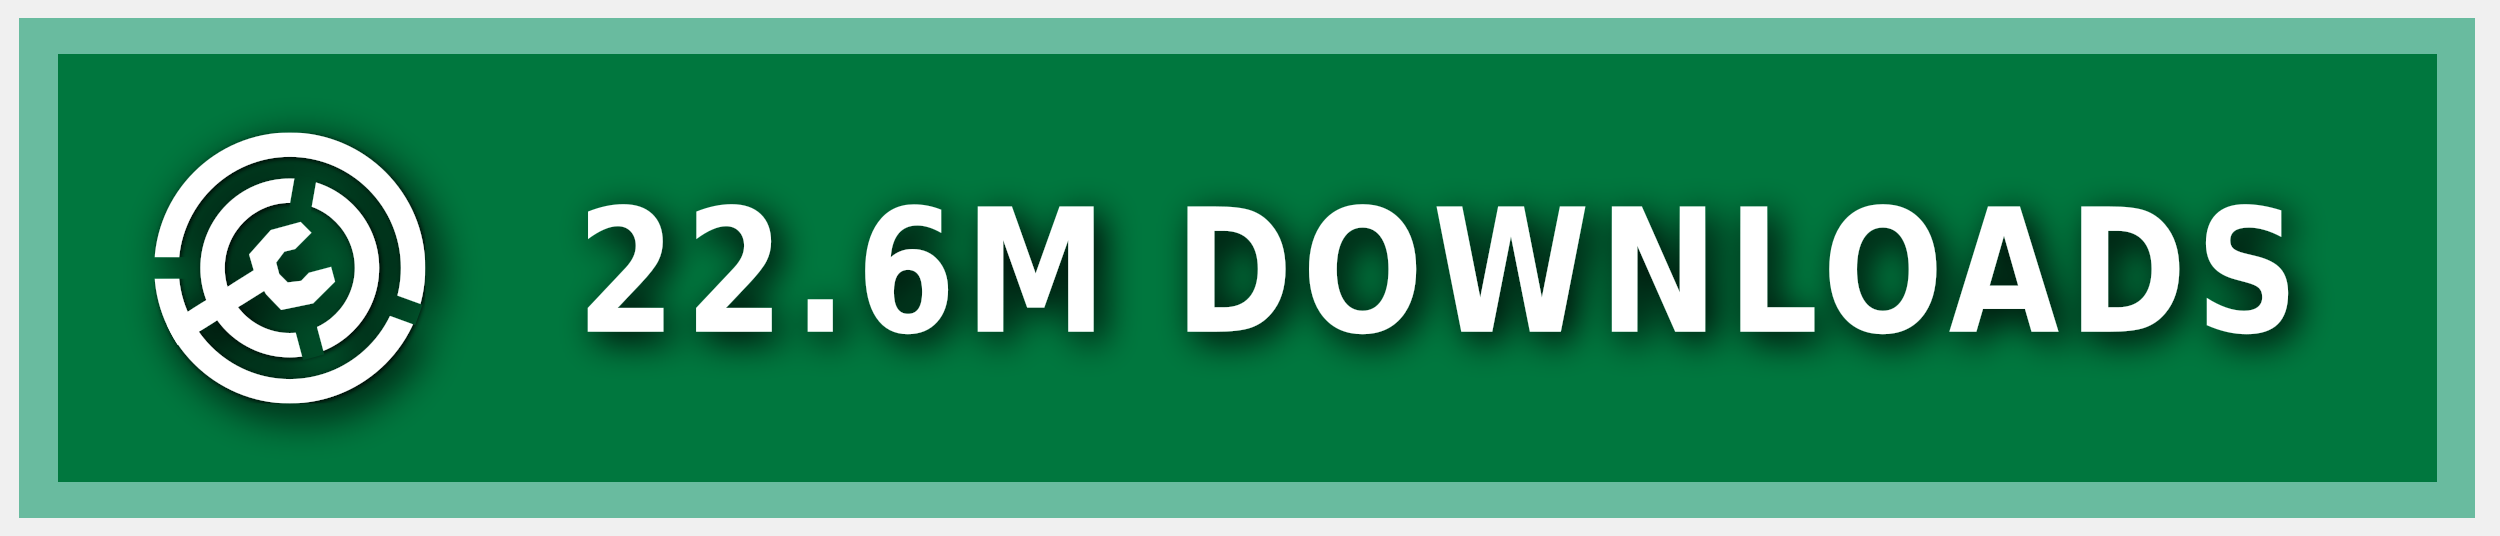
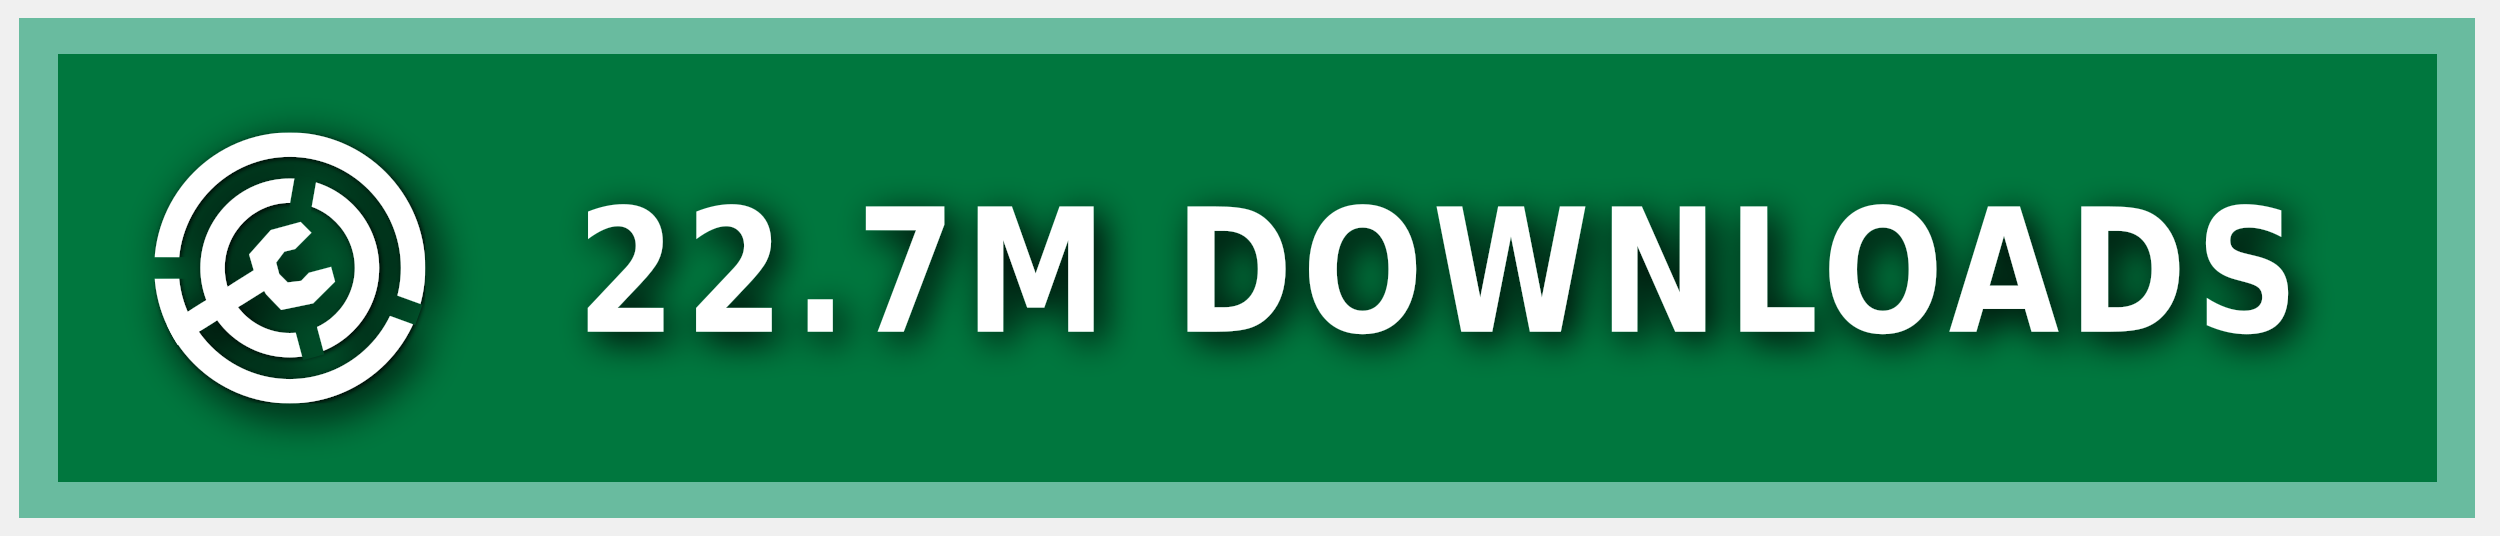
<svg xmlns="http://www.w3.org/2000/svg" xmlns:ns1="https://boxy-svg.com" width="140" height="30" role="img" aria-label="MODRINTH">
  <style> g:not(.noshadow) { filter: drop-shadow(0.5px 0.5px 1.0px black); } </style>
  <defs>
    <ns1:guide x="121.656" y="10.118" angle="90" />
    <ns1:guide x="127.198" y="17.628" angle="90" />
    <ns1:guide x="8.199" y="-3.08" angle="0" />
    <ns1:guide x="20.449" y="-4.101" angle="0" />
    <ns1:guide x="121.656" y="10.118" angle="90" />
    <ns1:guide x="127.198" y="17.628" angle="90" />
    <ns1:guide x="8.199" y="-3.08" angle="0" />
    <ns1:guide x="20.449" y="-4.101" angle="0" />
  </defs>
  <g class="noshadow" shape-rendering="crispEdges" style="" transform="matrix(1.074564, 0, 0, 1, 0, 0)">
    <rect x="1" y="1" width="128" height="28" style="fill: #00954E;" />
    <rect x="1" y="1" width="128" height="28" style="fill: rgba(0, 0, 0, 0.2);" />
    <rect x="2" y="2" width="126" height="26" style="fill: none; stroke-width:2px; stroke: rgba(211, 255, 255, 0.5);" />
  </g>
  <g fill-rule="evenodd" stroke-linejoin="round" stroke-miterlimit="1.5" clip-rule="evenodd" transform="matrix(1.2, 0, 0, 1.2, -1.2, -1.5)">
    <path fill="none" d="M 8.199 7.432 L 20.846 7.432 L 20.846 20.079 L 8.199 20.079 L 8.199 7.432 Z" style="" />
    <g clip-path="url(#a)" transform="matrix(0.126469, 0, 0, 0.126469, 8.198999, 7.431019)" style="">
      <path fill="#ffffff" d="M50 17c18.207 0 32.988 14.787 32.988 33S68.207 83 50 83 17.012 68.213 17.012 50 31.793 17 50 17Zm0 9c13.24 0 23.988 10.755 23.988 24S63.24 74 50 74 26.012 63.245 26.012 50 36.76 26 50 26Z" />
    </g>
    <g clip-path="url(#b)" transform="matrix(0.126469, 0, 0, 0.126469, 8.198999, 7.431019)" style="">
      <path fill="#ffffff" d="M50 0c27.596 0 50 22.404 50 50s-22.404 50-50 50S0 77.596 0 50 22.404 0 50 0Zm0 9c22.629 0 41 18.371 41 41S72.629 91 50 91 9 72.629 9 50 27.371 9 50 9Z" />
    </g>
    <g class="noshadow" clip-path="url(#c)" transform="matrix(0.112383, 0, 0, 0.122032, 8.268063, 7.737635)" style="">
      <path fill="none" stroke="#ffffff" stroke-width="9" d="M 50 50 L 5.171 75.882" />
    </g>
    <path fill="#ffffff" d="M 12.909 14.103 L 12.625 13.123 L 13.637 11.985 L 15.028 11.605 L 15.534 12.111 L 14.775 12.87 L 14.269 12.996 L 13.89 13.502 L 14.032 14.038 L 14.425 14.429 L 15.053 14.354 L 15.415 13.979 L 16.452 13.701 L 16.637 14.392 L 15.613 15.407 L 14.121 15.714 L 13.415 14.979 L 12.909 14.103 Z" style="" />
    <clipPath id="clip-1">
      <path d="M50 0c27.596 0 50 22.404 50 50s-22.404 50-50 50S0 77.596 0 50 22.404 0 50 0Zm0 39.549c5.768 0 10.451 4.683 10.451 10.451 0 5.768-4.683 10.451-10.451 10.451-5.768 0-10.451-4.683-10.451-10.451 0-5.768 4.683-10.451 10.451-10.451Z" />
    </clipPath>
    <g class="noshadow" clip-path="url(#clip-1)" transform="matrix(0.064459, 0.010209, -0.018807, 0.118741, -9.215255, -61.72825)" style="transform-origin: 27.985px 74.177px;">
      <path fill="none" stroke="#ffffff" stroke-width="9" d="M 49.29 67.75 L 6.679 80.603" style="" />
    </g>
  </g>
  <g>
    <clipPath id="a">
      <path fill-rule="evenodd" stroke-linejoin="round" stroke-miterlimit="1.5" clip-rule="evenodd" d="M100 0H0v100h100V0ZM46.002 49.295l.076 1.757 8.83 32.963 7.843-2.102-8.596-32.094 5.804-32.932-7.997-1.41-5.96 33.818Z" />
    </clipPath>
    <clipPath id="b">
      <path d="M0 0v46h50l1.368.241L99 63.578l-2.736 7.517L49.295 54H0v46h100V0H0Z" />
    </clipPath>
    <clipPath id="c">
      <path d="M50 0c27.596 0 50 22.404 50 50s-22.404 50-50 50S0 77.596 0 50 22.404 0 50 0Zm0 39.549c5.768 0 10.451 4.683 10.451 10.451 0 5.768-4.683 10.451-10.451 10.451-5.768 0-10.451-4.683-10.451-10.451 0-5.768 4.683-10.451 10.451-10.451Z" />
    </clipPath>
  </g>
  <g fill="#fff" text-anchor="middle" font-family="Verdana,Geneva,DejaVu Sans,sans-serif" text-rendering="geometricPrecision" font-size="100" transform="matrix(1, 0, 0, 1, 13, 0)">
-     <text style="font-size: 80px; font-weight: 700; white-space: pre;" transform="matrix(0.1, 0, 0, 0.120296, 0, -3.678133)" x="675" y="185" letter-spacing="5">22.6M DOWNLOADS</text>
+     <text style="font-size: 80px; font-weight: 700; white-space: pre;" transform="matrix(0.1, 0, 0, 0.120296, 0, -3.678133)" x="675" y="185" letter-spacing="5">22.7M DOWNLOADS</text>
  </g>
</svg>
